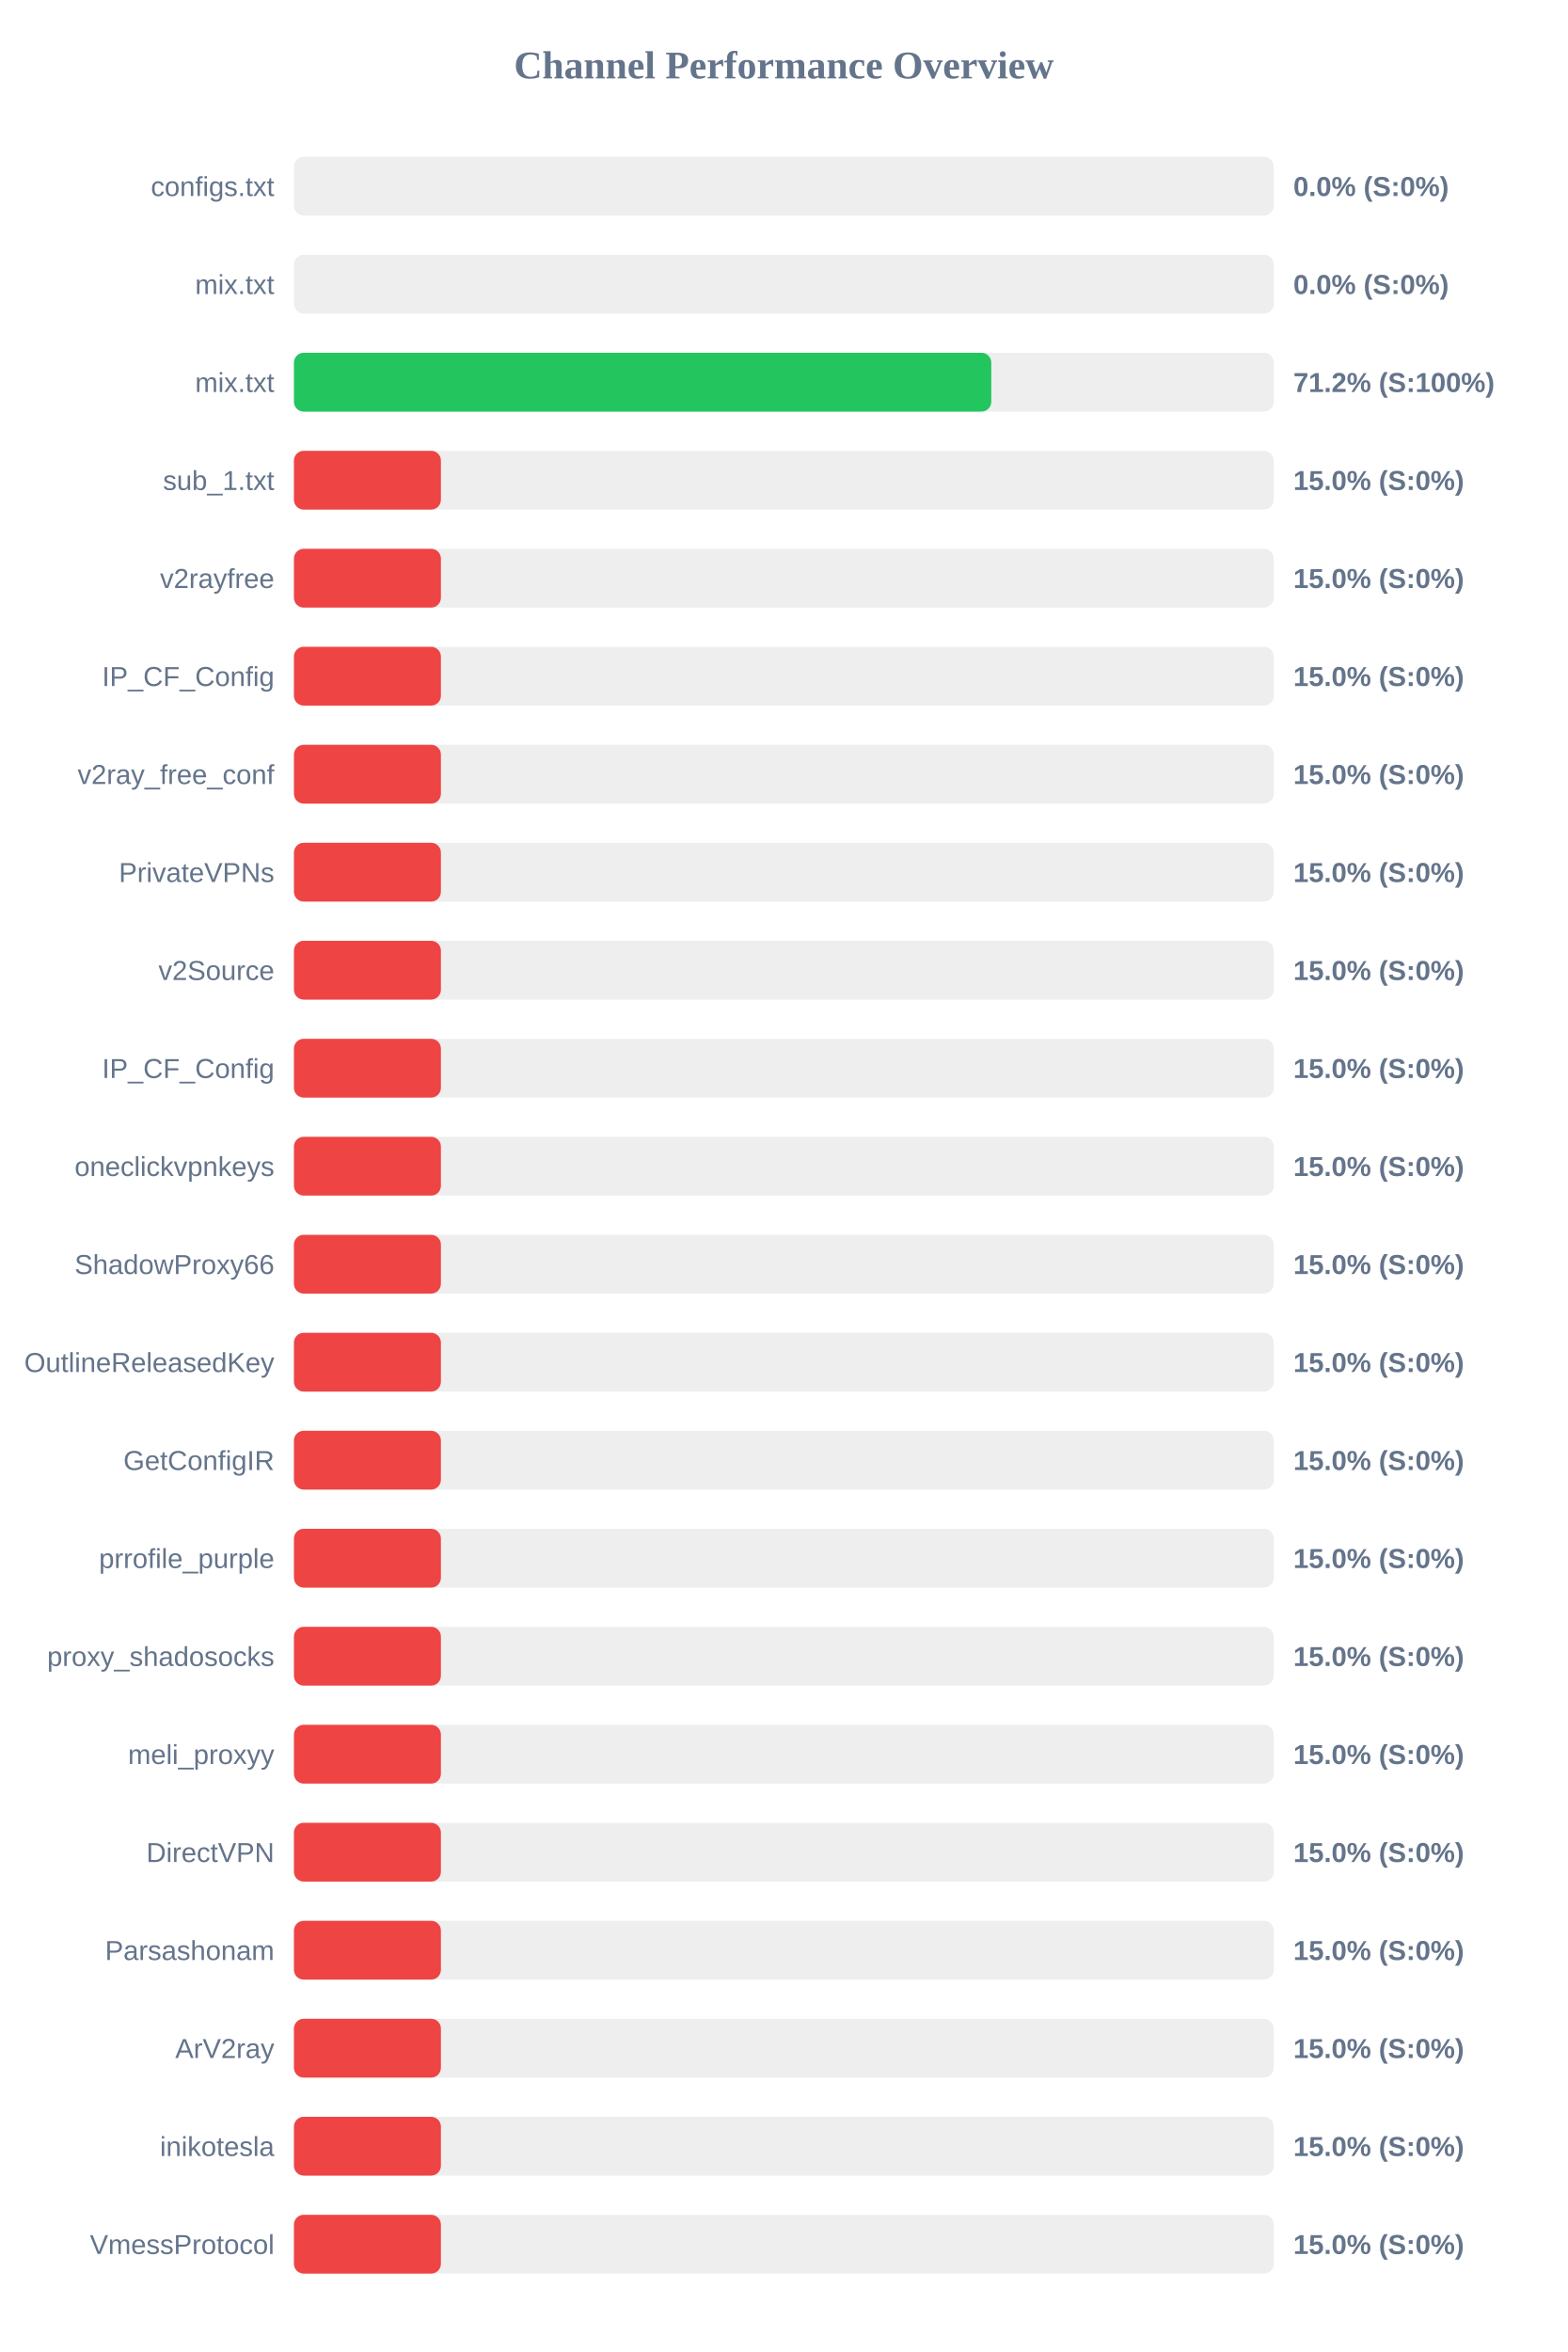
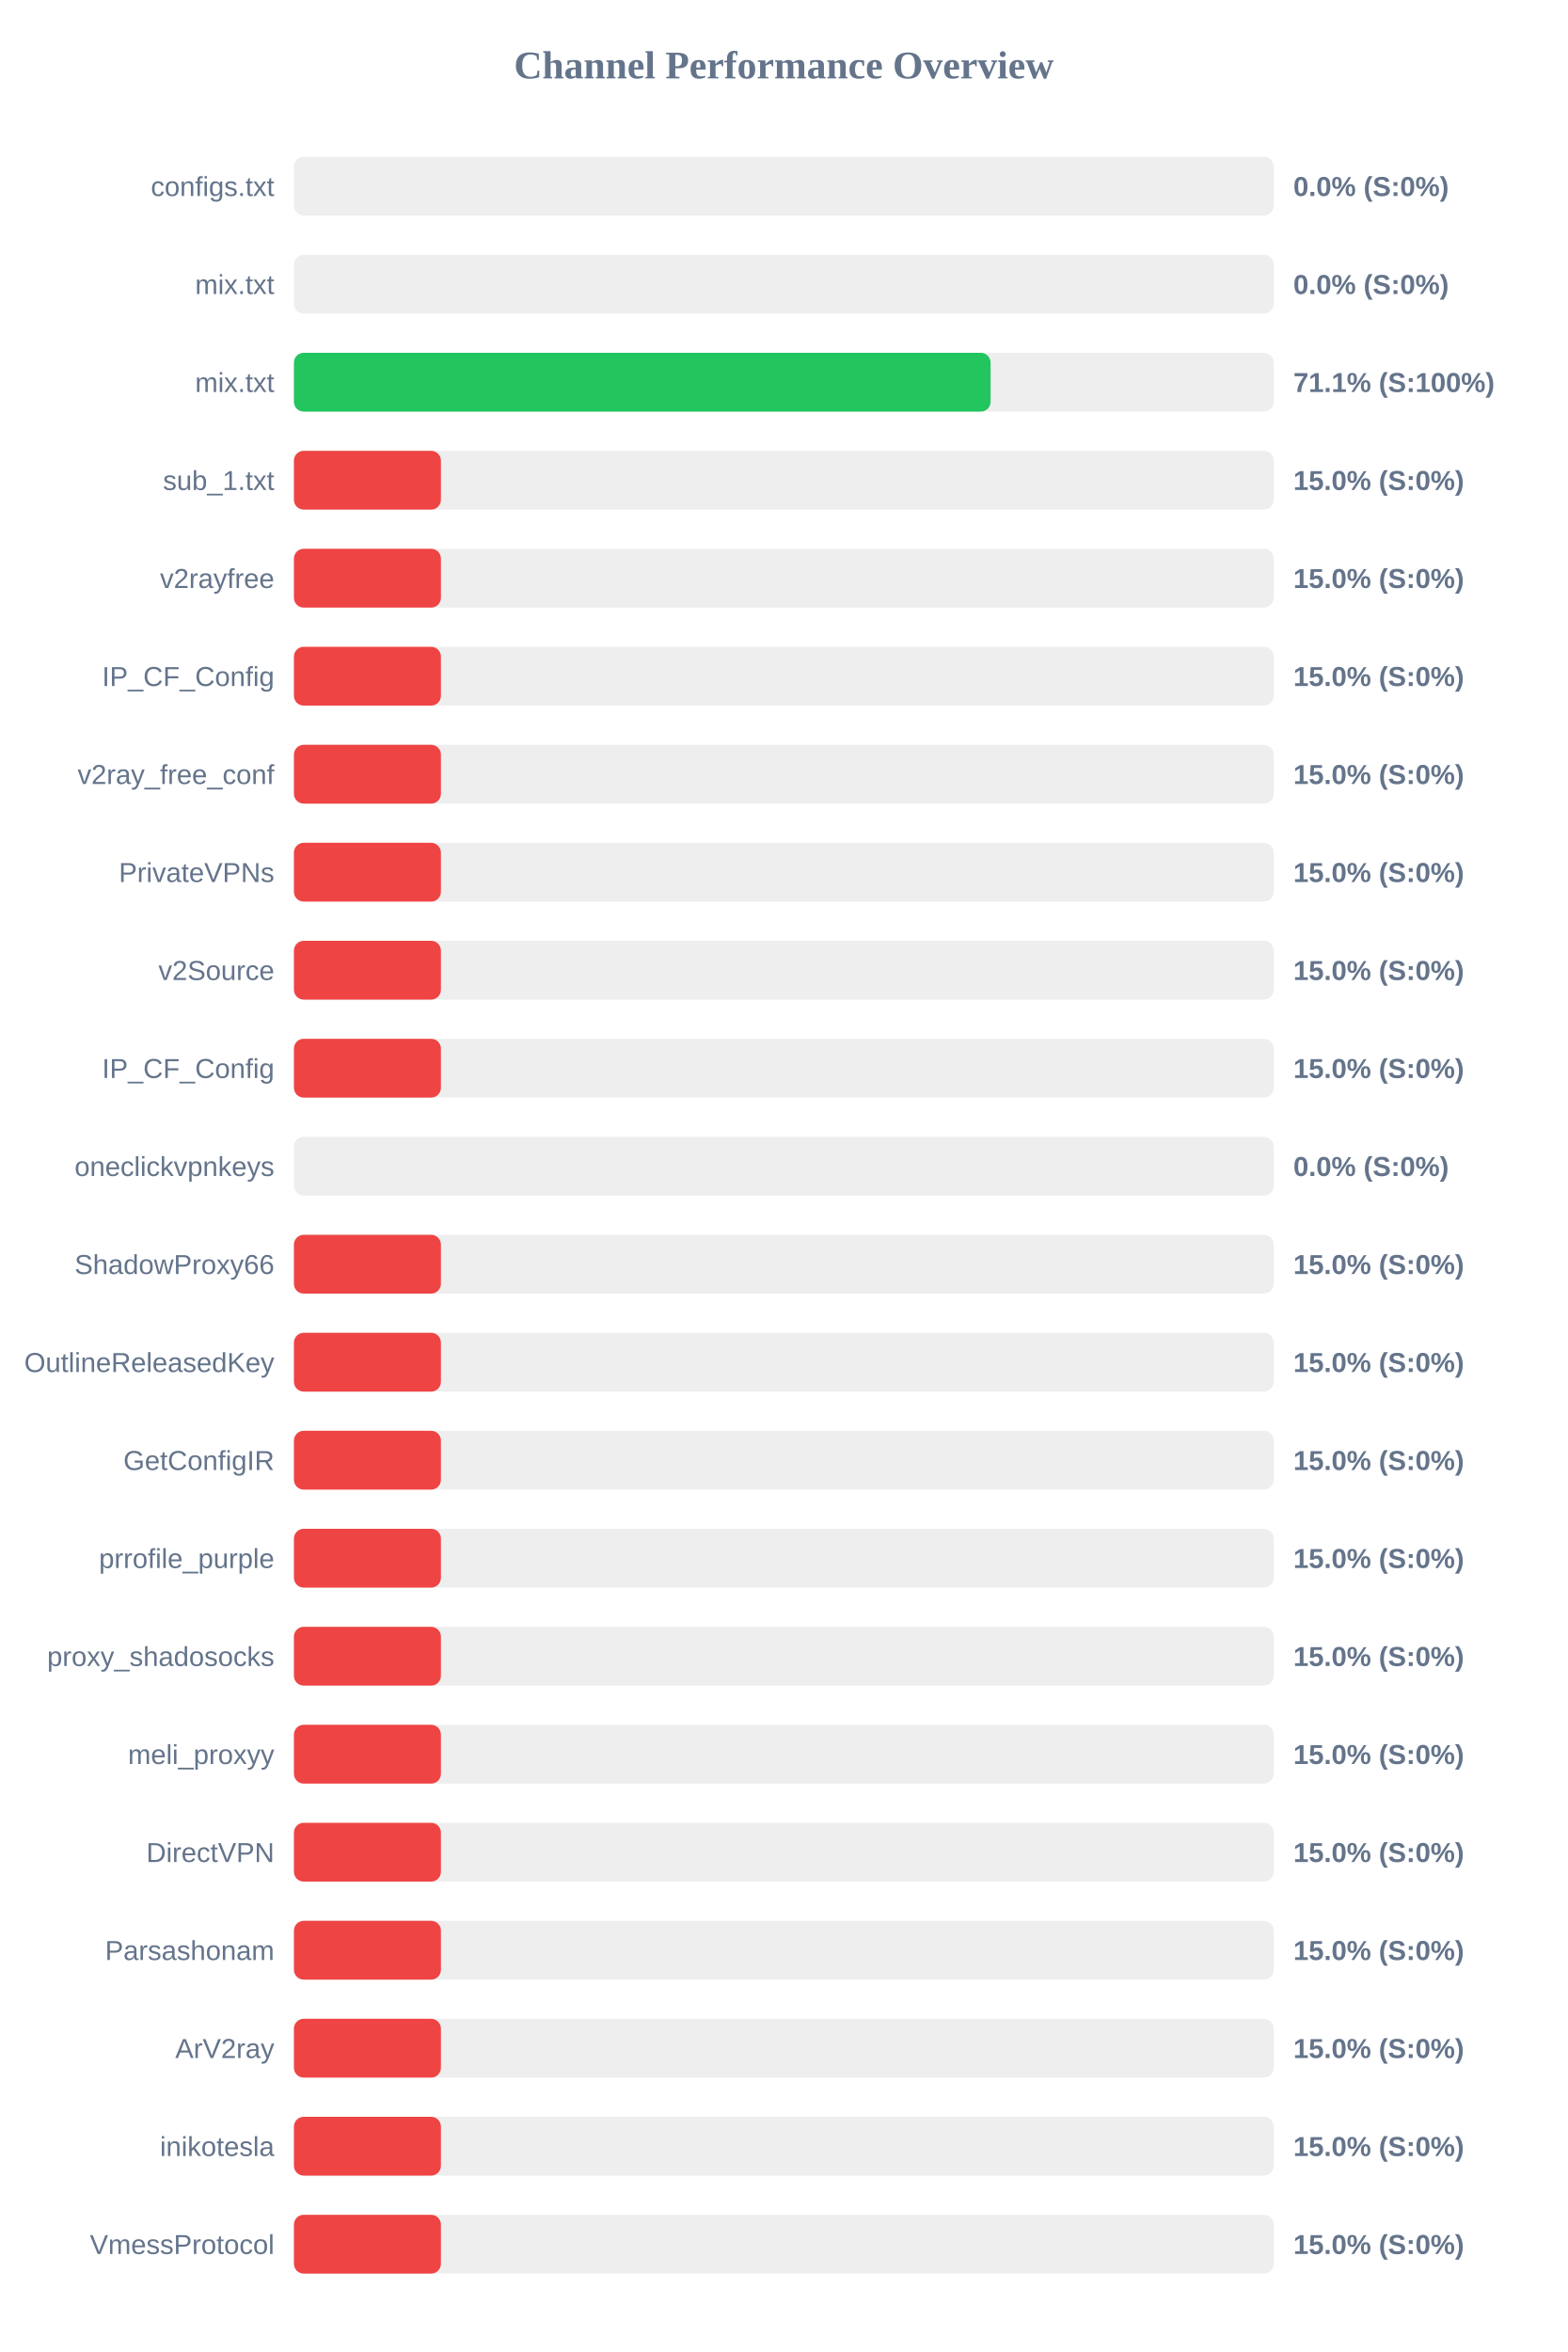
<svg xmlns="http://www.w3.org/2000/svg" width="800" height="1200" version="1.1">
  <style>
        .row { font: 14px Arial; fill: #64748b; }
        .score { font: bold 14px Arial; fill: #64748b; }
    </style>
  <text x="400" y="40" text-anchor="middle" font-size="20px" font-weight="bold" fill="#64748b">Channel Performance Overview</text>
  <rect x="150" y="80" width="500" height="30" fill="#eee" rx="5" />
  <rect x="150" y="80" width="0.0" height="30" fill="#ef4444" rx="5" />
  <text x="140" y="100" text-anchor="end" class="row">configs.txt</text>
  <text x="660" y="100" text-anchor="start" class="score">0.0% (S:0%)</text>
  <rect x="150" y="130" width="500" height="30" fill="#eee" rx="5" />
  <rect x="150" y="130" width="0.0" height="30" fill="#ef4444" rx="5" />
  <text x="140" y="150" text-anchor="end" class="row">mix.txt</text>
  <text x="660" y="150" text-anchor="start" class="score">0.0% (S:0%)</text>
  <rect x="150" y="180" width="500" height="30" fill="#eee" rx="5" />
-   <rect x="150" y="180" width="355.85" height="30" fill="#22c55e" rx="5" />
+   <rect x="150" y="180" width="355.5" height="30" fill="#22c55e" rx="5" />
  <text x="140" y="200" text-anchor="end" class="row">mix.txt</text>
-   <text x="660" y="200" text-anchor="start" class="score">71.2% (S:100%)</text>
+   <text x="660" y="200" text-anchor="start" class="score">71.1% (S:100%)</text>
  <rect x="150" y="230" width="500" height="30" fill="#eee" rx="5" />
  <rect x="150" y="230" width="75.0" height="30" fill="#ef4444" rx="5" />
  <text x="140" y="250" text-anchor="end" class="row">sub_1.txt</text>
  <text x="660" y="250" text-anchor="start" class="score">15.0% (S:0%)</text>
  <rect x="150" y="280" width="500" height="30" fill="#eee" rx="5" />
  <rect x="150" y="280" width="75.0" height="30" fill="#ef4444" rx="5" />
  <text x="140" y="300" text-anchor="end" class="row">v2rayfree</text>
  <text x="660" y="300" text-anchor="start" class="score">15.0% (S:0%)</text>
  <rect x="150" y="330" width="500" height="30" fill="#eee" rx="5" />
  <rect x="150" y="330" width="75.0" height="30" fill="#ef4444" rx="5" />
  <text x="140" y="350" text-anchor="end" class="row">IP_CF_Config</text>
  <text x="660" y="350" text-anchor="start" class="score">15.0% (S:0%)</text>
  <rect x="150" y="380" width="500" height="30" fill="#eee" rx="5" />
  <rect x="150" y="380" width="75.0" height="30" fill="#ef4444" rx="5" />
  <text x="140" y="400" text-anchor="end" class="row">v2ray_free_conf</text>
  <text x="660" y="400" text-anchor="start" class="score">15.0% (S:0%)</text>
  <rect x="150" y="430" width="500" height="30" fill="#eee" rx="5" />
  <rect x="150" y="430" width="75.0" height="30" fill="#ef4444" rx="5" />
  <text x="140" y="450" text-anchor="end" class="row">PrivateVPNs</text>
  <text x="660" y="450" text-anchor="start" class="score">15.0% (S:0%)</text>
  <rect x="150" y="480" width="500" height="30" fill="#eee" rx="5" />
  <rect x="150" y="480" width="75.0" height="30" fill="#ef4444" rx="5" />
  <text x="140" y="500" text-anchor="end" class="row">v2Source</text>
  <text x="660" y="500" text-anchor="start" class="score">15.0% (S:0%)</text>
  <rect x="150" y="530" width="500" height="30" fill="#eee" rx="5" />
  <rect x="150" y="530" width="75.0" height="30" fill="#ef4444" rx="5" />
  <text x="140" y="550" text-anchor="end" class="row">IP_CF_Config</text>
  <text x="660" y="550" text-anchor="start" class="score">15.0% (S:0%)</text>
  <rect x="150" y="580" width="500" height="30" fill="#eee" rx="5" />
-   <rect x="150" y="580" width="75.0" height="30" fill="#ef4444" rx="5" />
+   <rect x="150" y="580" width="0.0" height="30" fill="#ef4444" rx="5" />
  <text x="140" y="600" text-anchor="end" class="row">oneclickvpnkeys</text>
-   <text x="660" y="600" text-anchor="start" class="score">15.0% (S:0%)</text>
+   <text x="660" y="600" text-anchor="start" class="score">0.0% (S:0%)</text>
  <rect x="150" y="630" width="500" height="30" fill="#eee" rx="5" />
  <rect x="150" y="630" width="75.0" height="30" fill="#ef4444" rx="5" />
  <text x="140" y="650" text-anchor="end" class="row">ShadowProxy66</text>
  <text x="660" y="650" text-anchor="start" class="score">15.0% (S:0%)</text>
  <rect x="150" y="680" width="500" height="30" fill="#eee" rx="5" />
  <rect x="150" y="680" width="75.0" height="30" fill="#ef4444" rx="5" />
  <text x="140" y="700" text-anchor="end" class="row">OutlineReleasedKey</text>
  <text x="660" y="700" text-anchor="start" class="score">15.0% (S:0%)</text>
  <rect x="150" y="730" width="500" height="30" fill="#eee" rx="5" />
  <rect x="150" y="730" width="75.0" height="30" fill="#ef4444" rx="5" />
  <text x="140" y="750" text-anchor="end" class="row">GetConfigIR</text>
  <text x="660" y="750" text-anchor="start" class="score">15.0% (S:0%)</text>
  <rect x="150" y="780" width="500" height="30" fill="#eee" rx="5" />
  <rect x="150" y="780" width="75.0" height="30" fill="#ef4444" rx="5" />
  <text x="140" y="800" text-anchor="end" class="row">prrofile_purple</text>
  <text x="660" y="800" text-anchor="start" class="score">15.0% (S:0%)</text>
  <rect x="150" y="830" width="500" height="30" fill="#eee" rx="5" />
  <rect x="150" y="830" width="75.0" height="30" fill="#ef4444" rx="5" />
  <text x="140" y="850" text-anchor="end" class="row">proxy_shadosocks</text>
  <text x="660" y="850" text-anchor="start" class="score">15.0% (S:0%)</text>
  <rect x="150" y="880" width="500" height="30" fill="#eee" rx="5" />
  <rect x="150" y="880" width="75.0" height="30" fill="#ef4444" rx="5" />
  <text x="140" y="900" text-anchor="end" class="row">meli_proxyy</text>
  <text x="660" y="900" text-anchor="start" class="score">15.0% (S:0%)</text>
  <rect x="150" y="930" width="500" height="30" fill="#eee" rx="5" />
  <rect x="150" y="930" width="75.0" height="30" fill="#ef4444" rx="5" />
  <text x="140" y="950" text-anchor="end" class="row">DirectVPN</text>
  <text x="660" y="950" text-anchor="start" class="score">15.0% (S:0%)</text>
  <rect x="150" y="980" width="500" height="30" fill="#eee" rx="5" />
  <rect x="150" y="980" width="75.0" height="30" fill="#ef4444" rx="5" />
  <text x="140" y="1000" text-anchor="end" class="row">Parsashonam</text>
  <text x="660" y="1000" text-anchor="start" class="score">15.0% (S:0%)</text>
  <rect x="150" y="1030" width="500" height="30" fill="#eee" rx="5" />
  <rect x="150" y="1030" width="75.0" height="30" fill="#ef4444" rx="5" />
  <text x="140" y="1050" text-anchor="end" class="row">ArV2ray</text>
  <text x="660" y="1050" text-anchor="start" class="score">15.0% (S:0%)</text>
  <rect x="150" y="1080" width="500" height="30" fill="#eee" rx="5" />
  <rect x="150" y="1080" width="75.0" height="30" fill="#ef4444" rx="5" />
  <text x="140" y="1100" text-anchor="end" class="row">inikotesla</text>
  <text x="660" y="1100" text-anchor="start" class="score">15.0% (S:0%)</text>
  <rect x="150" y="1130" width="500" height="30" fill="#eee" rx="5" />
  <rect x="150" y="1130" width="75.0" height="30" fill="#ef4444" rx="5" />
  <text x="140" y="1150" text-anchor="end" class="row">VmessProtocol</text>
  <text x="660" y="1150" text-anchor="start" class="score">15.0% (S:0%)</text>
</svg>
